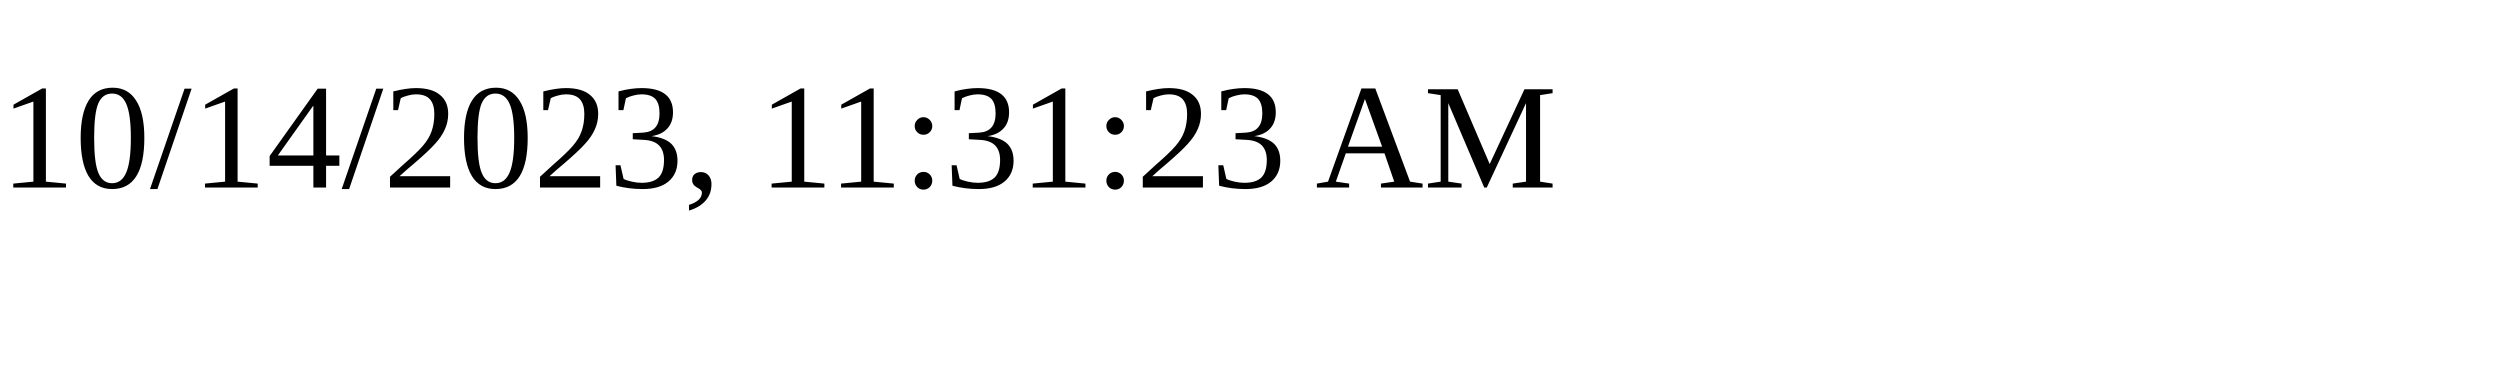
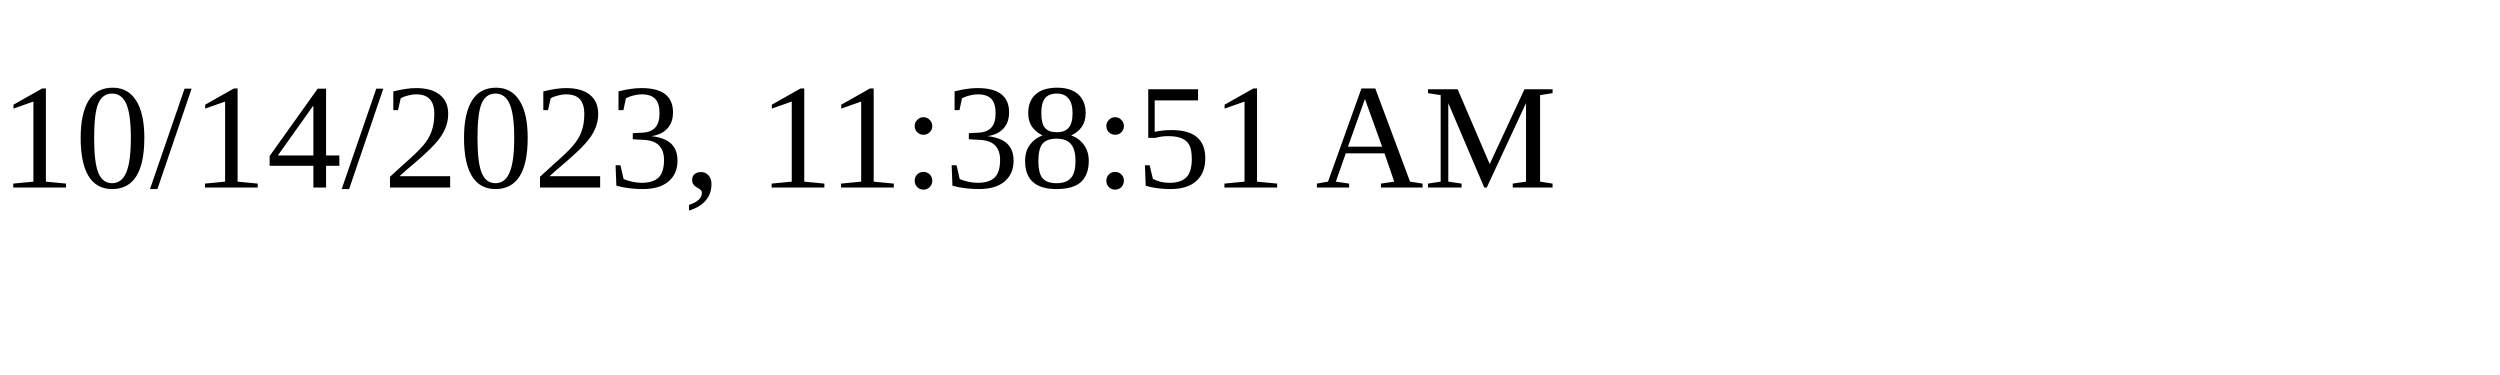
<svg xmlns="http://www.w3.org/2000/svg" height="30" width="200">
-   <text x="0" y="15">10/14/2023, 11:31:23 AM</text>
+   <text x="0" y="15">10/14/2023, 11:38:51 AM</text>
</svg>
